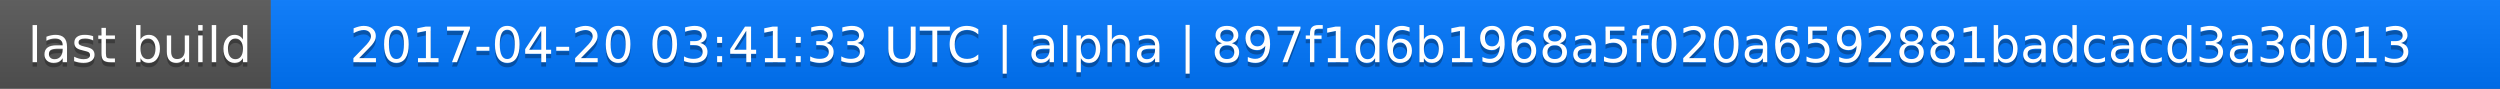
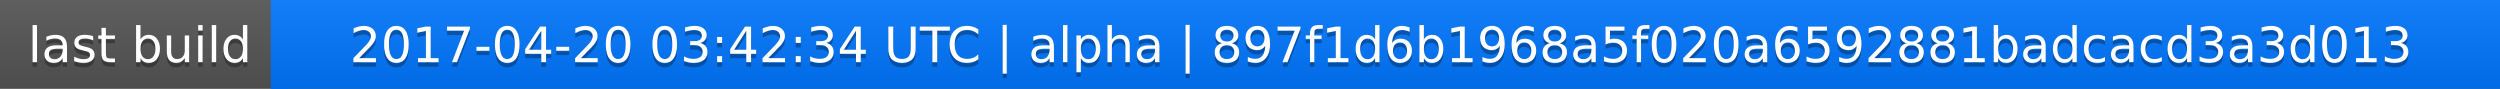
<svg xmlns="http://www.w3.org/2000/svg" width="563" height="20">
  <linearGradient id="a" x2="0" y2="100%">
    <stop offset="0" stop-color="#bbb" stop-opacity=".1" />
    <stop offset="1" stop-opacity=".1" />
  </linearGradient>
  <rect rx="0" width="563" height="20" fill="#555" />
  <rect rx="0" x="61" width="502" height="20" fill="#07f" />
  <path fill="#07f" d="M61 0h4v20h-4z" />
  <rect rx="0" width="563" height="20" fill="url(#a)" />
  <g fill="#fff" text-anchor="middle" font-family="DejaVu Sans,Verdana,Geneva,sans-serif" font-size="11">
    <text x="31.5" y="15" fill="#010101" fill-opacity=".3">last build</text>
    <text x="31.5" y="14">last build</text>
-     <text x="311" y="15" fill="#010101" fill-opacity=".3">2017-04-20 03:41:33 UTC | alpha | 897f1d6b1968a5f020a6592881badcacd3a3d013</text>
-     <text x="311" y="14">2017-04-20 03:41:33 UTC | alpha | 897f1d6b1968a5f020a6592881badcacd3a3d013</text>
+     <text x="311" y="15" fill="#010101" fill-opacity=".3">2017-04-20 03:42:34 UTC | alpha | 897f1d6b1968a5f020a6592881badcacd3a3d013</text>
+     <text x="311" y="14">2017-04-20 03:42:34 UTC | alpha | 897f1d6b1968a5f020a6592881badcacd3a3d013</text>
  </g>
</svg>
